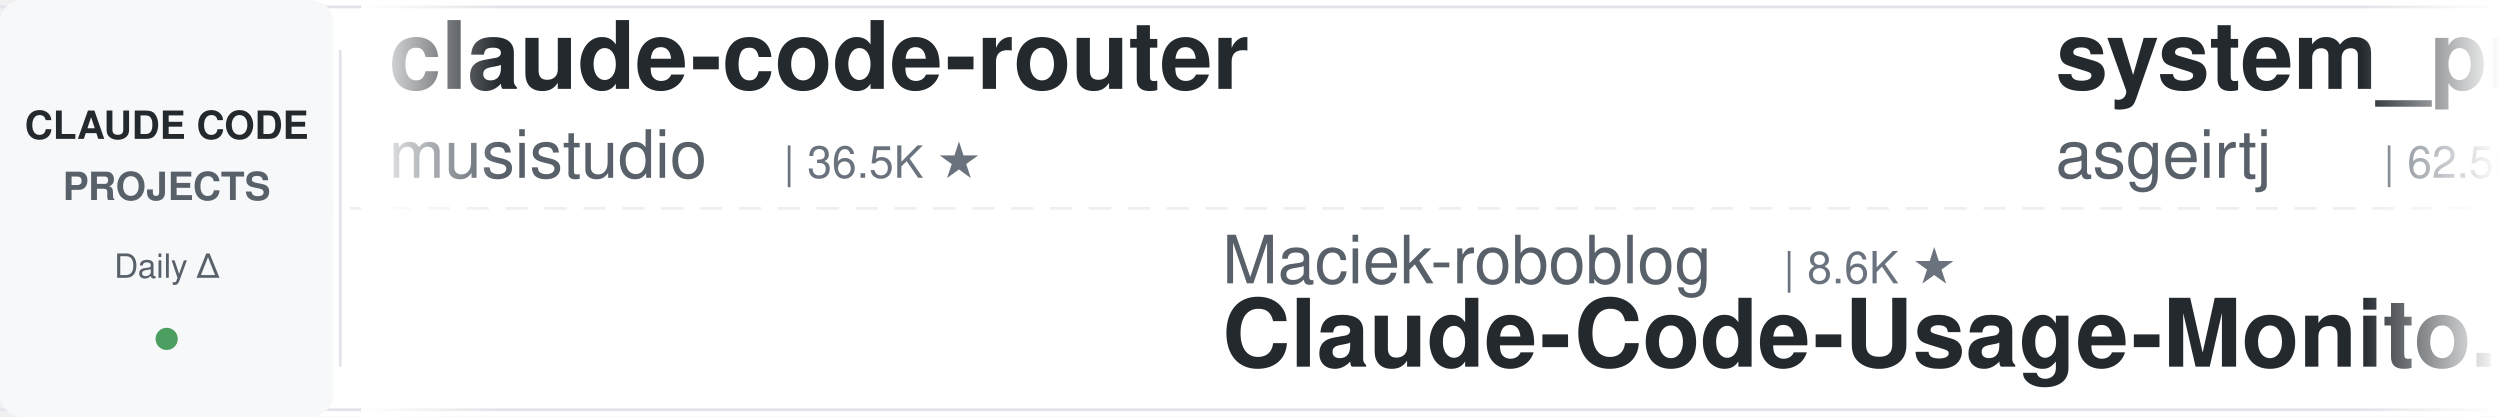
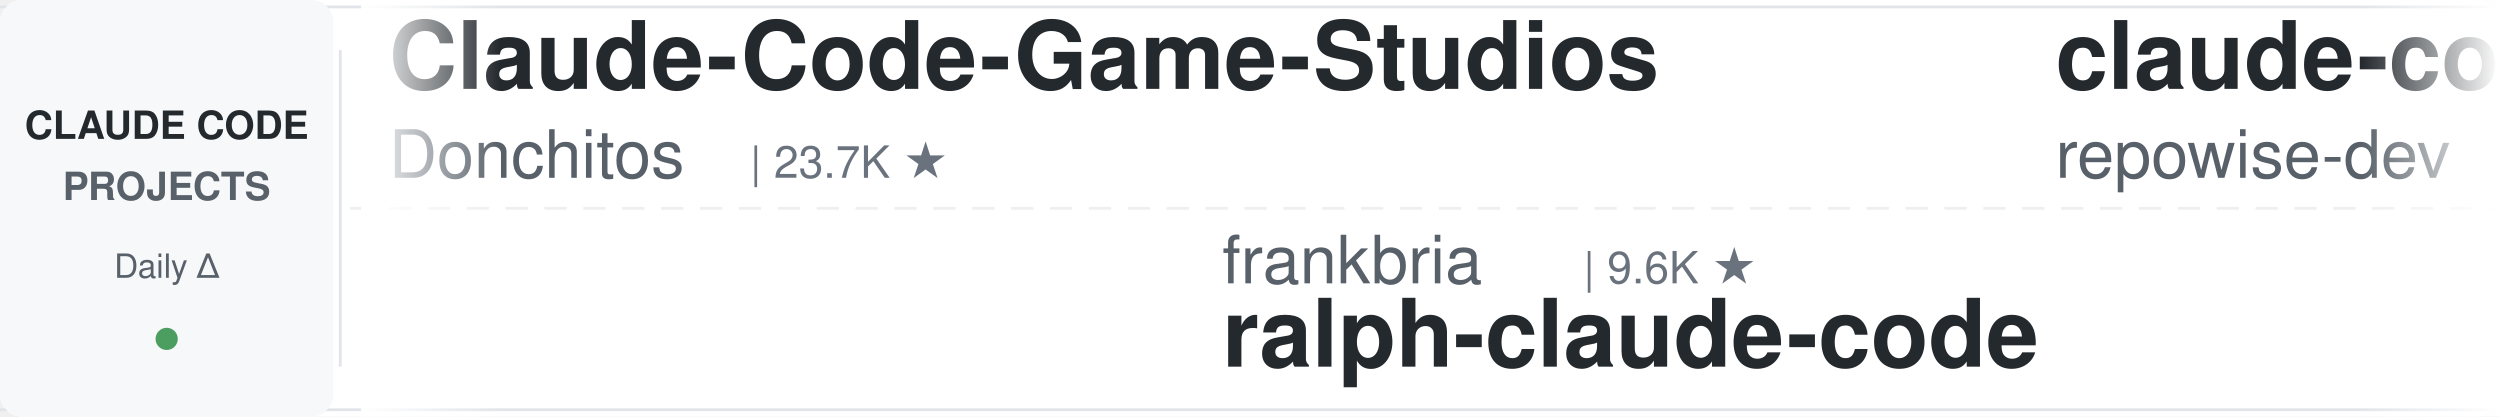
<svg xmlns="http://www.w3.org/2000/svg" width="900" height="150">
  <defs>
    <linearGradient id="leftFade" x1="0%" y1="0%" x2="100%" y2="0%">
      <stop offset="0%" style="stop-color:#ffffff;stop-opacity:1" />
      <stop offset="100%" style="stop-color:#ffffff;stop-opacity:0" />
    </linearGradient>
    <linearGradient id="rightFade" x1="0%" y1="0%" x2="100%" y2="0%">
      <stop offset="0%" style="stop-color:#ffffff;stop-opacity:0" />
      <stop offset="100%" style="stop-color:#ffffff;stop-opacity:1" />
    </linearGradient>
  </defs>
  <rect width="900" height="150" fill="#ffffff" rx="8" />
  <rect x="0" y="2" width="900" height="1" fill="#e1e4e8" />
  <rect x="0" y="147" width="900" height="1" fill="#e1e4e8" />
  <line x1="0" y1="75" x2="900" y2="75" stroke="#e1e4e8" stroke-width="1" stroke-dasharray="8 6" opacity="0.6" />
  <rect x="0" y="0" width="120" height="150" fill="#f6f8fa" rx="8" />
  <text x="60" y="50" font-family="-apple-system, BlinkMacSystemFont, 'Segoe UI', Helvetica, Arial, sans-serif" font-size="14" font-weight="600" fill="#24292e" text-anchor="middle">CLAUDE CODE</text>
  <text x="60" y="72" font-family="-apple-system, BlinkMacSystemFont, 'Segoe UI', Helvetica, Arial, sans-serif" font-size="14" font-weight="600" fill="#586069" text-anchor="middle">PROJECTS</text>
  <text x="60" y="100" font-family="-apple-system, BlinkMacSystemFont, 'Segoe UI', Helvetica, Arial, sans-serif" font-size="12" font-weight="500" fill="#586069" text-anchor="middle">Daily Δ</text>
  <circle cx="60" cy="122" r="4" fill="#22863a" opacity="0.8" />
  <rect x="122" y="18" width="1" height="114" fill="#e1e4e8" />
  <clipPath id="tickerClip">
    <rect x="130" y="0" width="770" height="150" />
  </clipPath>
  <g clip-path="url(#tickerClip)">
    <g id="tickerItems">
      <animateTransform attributeName="transform" attributeType="XML" type="translate" from="0 0" to="-3000 0" dur="54s" repeatCount="indefinite" />
      <g transform="translate(0, 0)">
-         <text x="140" y="32" font-family="-apple-system, BlinkMacSystemFont, 'Segoe UI', Helvetica, Arial, sans-serif" font-size="34" font-weight="600" fill="#24292e">claude-code-router</text>
-         <text x="140" y="64" font-family="-apple-system, BlinkMacSystemFont, 'Segoe UI', Helvetica, Arial, sans-serif" font-size="24" font-weight="400" fill="#586069">musistudio</text>
-         <text x="282" y="64" font-family="-apple-system, BlinkMacSystemFont, 'Segoe UI', Helvetica, Arial, sans-serif" font-size="16" font-weight="500" fill="#6a737d">| 36.5K ★</text>
+         <text x="140" y="32" font-family="-apple-system, BlinkMacSystemFont, 'Segoe UI', Helvetica, Arial, sans-serif" font-size="34" font-weight="600" fill="#24292e">Claude-Code-Game-Studios</text>
+         <text x="140" y="64" font-family="-apple-system, BlinkMacSystemFont, 'Segoe UI', Helvetica, Arial, sans-serif" font-size="24" font-weight="400" fill="#586069">Donchitos</text>
+         <text x="270" y="64" font-family="-apple-system, BlinkMacSystemFont, 'Segoe UI', Helvetica, Arial, sans-serif" font-size="16" font-weight="500" fill="#6a737d">| 23.7K ★</text>
      </g>
      <g transform="translate(300, 0)">
-         <text x="140" y="102" font-family="-apple-system, BlinkMacSystemFont, 'Segoe UI', Helvetica, Arial, sans-serif" font-size="24" font-weight="400" fill="#586069">Maciek-roboblog</text>
-         <text x="342" y="102" font-family="-apple-system, BlinkMacSystemFont, 'Segoe UI', Helvetica, Arial, sans-serif" font-size="16" font-weight="500" fill="#6a737d">| 8.6K ★</text>
-         <text x="140" y="132" font-family="-apple-system, BlinkMacSystemFont, 'Segoe UI', Helvetica, Arial, sans-serif" font-size="34" font-weight="600" fill="#24292e">Claude-Code-Usage-Monito...</text>
+         <text x="140" y="102" font-family="-apple-system, BlinkMacSystemFont, 'Segoe UI', Helvetica, Arial, sans-serif" font-size="24" font-weight="400" fill="#586069">frankbria</text>
+         <text x="270" y="102" font-family="-apple-system, BlinkMacSystemFont, 'Segoe UI', Helvetica, Arial, sans-serif" font-size="16" font-weight="500" fill="#6a737d">| 9.6K ★</text>
+         <text x="140" y="132" font-family="-apple-system, BlinkMacSystemFont, 'Segoe UI', Helvetica, Arial, sans-serif" font-size="34" font-weight="600" fill="#24292e">ralph-claude-code</text>
      </g>
      <g transform="translate(600, 0)">
-         <text x="140" y="32" font-family="-apple-system, BlinkMacSystemFont, 'Segoe UI', Helvetica, Arial, sans-serif" font-size="34" font-weight="600" fill="#24292e">system_prompts_leaks</text>
-         <text x="140" y="64" font-family="-apple-system, BlinkMacSystemFont, 'Segoe UI', Helvetica, Arial, sans-serif" font-size="24" font-weight="400" fill="#586069">asgeirtj</text>
-         <text x="258" y="64" font-family="-apple-system, BlinkMacSystemFont, 'Segoe UI', Helvetica, Arial, sans-serif" font-size="16" font-weight="500" fill="#6a737d">| 62.5K ★</text>
+         <text x="140" y="32" font-family="-apple-system, BlinkMacSystemFont, 'Segoe UI', Helvetica, Arial, sans-serif" font-size="34" font-weight="600" fill="#24292e">claude-code-prompts</text>
+         <text x="140" y="64" font-family="-apple-system, BlinkMacSystemFont, 'Segoe UI', Helvetica, Arial, sans-serif" font-size="24" font-weight="400" fill="#586069">repowise-dev</text>
+         <text x="306" y="64" font-family="-apple-system, BlinkMacSystemFont, 'Segoe UI', Helvetica, Arial, sans-serif" font-size="16" font-weight="500" fill="#6a737d">| 1.2K ★</text>
      </g>
      <g transform="translate(900, 0)">
-         <text x="140" y="102" font-family="-apple-system, BlinkMacSystemFont, 'Segoe UI', Helvetica, Arial, sans-serif" font-size="24" font-weight="400" fill="#586069">Windy3f3f3f3f</text>
-         <text x="318" y="102" font-family="-apple-system, BlinkMacSystemFont, 'Segoe UI', Helvetica, Arial, sans-serif" font-size="16" font-weight="500" fill="#6a737d">| 3.4K ★</text>
-         <text x="140" y="132" font-family="-apple-system, BlinkMacSystemFont, 'Segoe UI', Helvetica, Arial, sans-serif" font-size="34" font-weight="600" fill="#24292e">how-claude-code-works</text>
+         <text x="140" y="102" font-family="-apple-system, BlinkMacSystemFont, 'Segoe UI', Helvetica, Arial, sans-serif" font-size="24" font-weight="400" fill="#586069">disler</text>
+         <text x="234" y="102" font-family="-apple-system, BlinkMacSystemFont, 'Segoe UI', Helvetica, Arial, sans-serif" font-size="16" font-weight="500" fill="#6a737d">| 3.9K ★</text>
+         <text x="140" y="132" font-family="-apple-system, BlinkMacSystemFont, 'Segoe UI', Helvetica, Arial, sans-serif" font-size="34" font-weight="600" fill="#24292e">claude-code-hooks-master...</text>
      </g>
      <g transform="translate(1200, 0)">
+         <text x="140" y="32" font-family="-apple-system, BlinkMacSystemFont, 'Segoe UI', Helvetica, Arial, sans-serif" font-size="34" font-weight="600" fill="#24292e">claude-code-spec-workflo...</text>
+         <text x="140" y="64" font-family="-apple-system, BlinkMacSystemFont, 'Segoe UI', Helvetica, Arial, sans-serif" font-size="24" font-weight="400" fill="#586069">Pimzino</text>
+         <text x="246" y="64" font-family="-apple-system, BlinkMacSystemFont, 'Segoe UI', Helvetica, Arial, sans-serif" font-size="16" font-weight="500" fill="#6a737d">| 3.8K ★</text>
+       </g>
+       <g transform="translate(1500, 0)">
+         <text x="140" y="102" font-family="-apple-system, BlinkMacSystemFont, 'Segoe UI', Helvetica, Arial, sans-serif" font-size="24" font-weight="400" fill="#586069">AICoderTudou</text>
+         <text x="306" y="102" font-family="-apple-system, BlinkMacSystemFont, 'Segoe UI', Helvetica, Arial, sans-serif" font-size="16" font-weight="500" fill="#6a737d">| 497 ★</text>
+         <text x="140" y="132" font-family="-apple-system, BlinkMacSystemFont, 'Segoe UI', Helvetica, Arial, sans-serif" font-size="34" font-weight="600" fill="#24292e">claude-code-tudou</text>
+       </g>
+       <g transform="translate(1800, 0)">
        <text x="140" y="32" font-family="-apple-system, BlinkMacSystemFont, 'Segoe UI', Helvetica, Arial, sans-serif" font-size="34" font-weight="600" fill="#24292e">claude-code-video-toolki...</text>
        <text x="140" y="64" font-family="-apple-system, BlinkMacSystemFont, 'Segoe UI', Helvetica, Arial, sans-serif" font-size="24" font-weight="400" fill="#586069">digitalsamba</text>
        <text x="306" y="64" font-family="-apple-system, BlinkMacSystemFont, 'Segoe UI', Helvetica, Arial, sans-serif" font-size="16" font-weight="500" fill="#6a737d">| 1.9K ★</text>
      </g>
-       <g transform="translate(1500, 0)">
-         <text x="140" y="102" font-family="-apple-system, BlinkMacSystemFont, 'Segoe UI', Helvetica, Arial, sans-serif" font-size="24" font-weight="400" fill="#586069">kodu-ai</text>
-         <text x="246" y="102" font-family="-apple-system, BlinkMacSystemFont, 'Segoe UI', Helvetica, Arial, sans-serif" font-size="16" font-weight="500" fill="#6a737d">| 5.2K ★</text>
-         <text x="140" y="132" font-family="-apple-system, BlinkMacSystemFont, 'Segoe UI', Helvetica, Arial, sans-serif" font-size="34" font-weight="600" fill="#24292e">claude-coder</text>
-       </g>
-       <g transform="translate(1800, 0)">
-         <text x="140" y="32" font-family="-apple-system, BlinkMacSystemFont, 'Segoe UI', Helvetica, Arial, sans-serif" font-size="34" font-weight="600" fill="#24292e">claude_codex_bridge</text>
-         <text x="140" y="64" font-family="-apple-system, BlinkMacSystemFont, 'Segoe UI', Helvetica, Arial, sans-serif" font-size="24" font-weight="400" fill="#586069">SeemSeam</text>
-         <text x="258" y="64" font-family="-apple-system, BlinkMacSystemFont, 'Segoe UI', Helvetica, Arial, sans-serif" font-size="16" font-weight="500" fill="#6a737d">| 3.4K ★</text>
-       </g>
      <g transform="translate(2100, 0)">
-         <text x="140" y="102" font-family="-apple-system, BlinkMacSystemFont, 'Segoe UI', Helvetica, Arial, sans-serif" font-size="24" font-weight="400" fill="#586069">fuergaosi233</text>
-         <text x="306" y="102" font-family="-apple-system, BlinkMacSystemFont, 'Segoe UI', Helvetica, Arial, sans-serif" font-size="16" font-weight="500" fill="#6a737d">| 2.8K ★</text>
-         <text x="140" y="132" font-family="-apple-system, BlinkMacSystemFont, 'Segoe UI', Helvetica, Arial, sans-serif" font-size="34" font-weight="600" fill="#24292e">claude-code-proxy</text>
+         <text x="140" y="102" font-family="-apple-system, BlinkMacSystemFont, 'Segoe UI', Helvetica, Arial, sans-serif" font-size="24" font-weight="400" fill="#586069">RichardAtCT</text>
+         <text x="294" y="102" font-family="-apple-system, BlinkMacSystemFont, 'Segoe UI', Helvetica, Arial, sans-serif" font-size="16" font-weight="500" fill="#6a737d">| 2.7K ★</text>
+         <text x="140" y="132" font-family="-apple-system, BlinkMacSystemFont, 'Segoe UI', Helvetica, Arial, sans-serif" font-size="34" font-weight="600" fill="#24292e">claude-code-telegram</text>
      </g>
      <g transform="translate(2400, 0)">
-         <text x="140" y="32" font-family="-apple-system, BlinkMacSystemFont, 'Segoe UI', Helvetica, Arial, sans-serif" font-size="34" font-weight="600" fill="#24292e">claude-code-telegram</text>
-         <text x="140" y="64" font-family="-apple-system, BlinkMacSystemFont, 'Segoe UI', Helvetica, Arial, sans-serif" font-size="24" font-weight="400" fill="#586069">RichardAtCT</text>
-         <text x="294" y="64" font-family="-apple-system, BlinkMacSystemFont, 'Segoe UI', Helvetica, Arial, sans-serif" font-size="16" font-weight="500" fill="#6a737d">| 2.7K ★</text>
+         <text x="140" y="32" font-family="-apple-system, BlinkMacSystemFont, 'Segoe UI', Helvetica, Arial, sans-serif" font-size="34" font-weight="600" fill="#24292e">claude-code-from-source</text>
+         <text x="140" y="64" font-family="-apple-system, BlinkMacSystemFont, 'Segoe UI', Helvetica, Arial, sans-serif" font-size="24" font-weight="400" fill="#586069">alejandrobalderas</text>
+         <text x="366" y="64" font-family="-apple-system, BlinkMacSystemFont, 'Segoe UI', Helvetica, Arial, sans-serif" font-size="16" font-weight="500" fill="#6a737d">| 2.7K ★</text>
      </g>
      <g transform="translate(2700, 0)">
-         <text x="140" y="102" font-family="-apple-system, BlinkMacSystemFont, 'Segoe UI', Helvetica, Arial, sans-serif" font-size="24" font-weight="400" fill="#586069">Donchitos</text>
-         <text x="270" y="102" font-family="-apple-system, BlinkMacSystemFont, 'Segoe UI', Helvetica, Arial, sans-serif" font-size="16" font-weight="500" fill="#6a737d">| 23.7K ★</text>
-         <text x="140" y="132" font-family="-apple-system, BlinkMacSystemFont, 'Segoe UI', Helvetica, Arial, sans-serif" font-size="34" font-weight="600" fill="#24292e">Claude-Code-Game-Studios</text>
+         <text x="140" y="102" font-family="-apple-system, BlinkMacSystemFont, 'Segoe UI', Helvetica, Arial, sans-serif" font-size="24" font-weight="400" fill="#586069">krusemediallc</text>
+         <text x="318" y="102" font-family="-apple-system, BlinkMacSystemFont, 'Segoe UI', Helvetica, Arial, sans-serif" font-size="16" font-weight="500" fill="#6a737d">| 1.1K ★</text>
+         <text x="140" y="132" font-family="-apple-system, BlinkMacSystemFont, 'Segoe UI', Helvetica, Arial, sans-serif" font-size="34" font-weight="600" fill="#24292e">arcads-claude-code</text>
      </g>
      <g transform="translate(3000, 0)">
-         <text x="140" y="32" font-family="-apple-system, BlinkMacSystemFont, 'Segoe UI', Helvetica, Arial, sans-serif" font-size="34" font-weight="600" fill="#24292e">claude-code-router</text>
-         <text x="140" y="64" font-family="-apple-system, BlinkMacSystemFont, 'Segoe UI', Helvetica, Arial, sans-serif" font-size="24" font-weight="400" fill="#586069">musistudio</text>
-         <text x="282" y="64" font-family="-apple-system, BlinkMacSystemFont, 'Segoe UI', Helvetica, Arial, sans-serif" font-size="16" font-weight="500" fill="#6a737d">| 36.5K ★</text>
+         <text x="140" y="32" font-family="-apple-system, BlinkMacSystemFont, 'Segoe UI', Helvetica, Arial, sans-serif" font-size="34" font-weight="600" fill="#24292e">Claude-Code-Game-Studios</text>
+         <text x="140" y="64" font-family="-apple-system, BlinkMacSystemFont, 'Segoe UI', Helvetica, Arial, sans-serif" font-size="24" font-weight="400" fill="#586069">Donchitos</text>
+         <text x="270" y="64" font-family="-apple-system, BlinkMacSystemFont, 'Segoe UI', Helvetica, Arial, sans-serif" font-size="16" font-weight="500" fill="#6a737d">| 23.7K ★</text>
      </g>
      <g transform="translate(3300, 0)">
-         <text x="140" y="102" font-family="-apple-system, BlinkMacSystemFont, 'Segoe UI', Helvetica, Arial, sans-serif" font-size="24" font-weight="400" fill="#586069">Maciek-roboblog</text>
-         <text x="342" y="102" font-family="-apple-system, BlinkMacSystemFont, 'Segoe UI', Helvetica, Arial, sans-serif" font-size="16" font-weight="500" fill="#6a737d">| 8.6K ★</text>
-         <text x="140" y="132" font-family="-apple-system, BlinkMacSystemFont, 'Segoe UI', Helvetica, Arial, sans-serif" font-size="34" font-weight="600" fill="#24292e">Claude-Code-Usage-Monito...</text>
+         <text x="140" y="102" font-family="-apple-system, BlinkMacSystemFont, 'Segoe UI', Helvetica, Arial, sans-serif" font-size="24" font-weight="400" fill="#586069">frankbria</text>
+         <text x="270" y="102" font-family="-apple-system, BlinkMacSystemFont, 'Segoe UI', Helvetica, Arial, sans-serif" font-size="16" font-weight="500" fill="#6a737d">| 9.6K ★</text>
+         <text x="140" y="132" font-family="-apple-system, BlinkMacSystemFont, 'Segoe UI', Helvetica, Arial, sans-serif" font-size="34" font-weight="600" fill="#24292e">ralph-claude-code</text>
      </g>
      <g transform="translate(3600, 0)">
-         <text x="140" y="32" font-family="-apple-system, BlinkMacSystemFont, 'Segoe UI', Helvetica, Arial, sans-serif" font-size="34" font-weight="600" fill="#24292e">system_prompts_leaks</text>
-         <text x="140" y="64" font-family="-apple-system, BlinkMacSystemFont, 'Segoe UI', Helvetica, Arial, sans-serif" font-size="24" font-weight="400" fill="#586069">asgeirtj</text>
-         <text x="258" y="64" font-family="-apple-system, BlinkMacSystemFont, 'Segoe UI', Helvetica, Arial, sans-serif" font-size="16" font-weight="500" fill="#6a737d">| 62.5K ★</text>
+         <text x="140" y="32" font-family="-apple-system, BlinkMacSystemFont, 'Segoe UI', Helvetica, Arial, sans-serif" font-size="34" font-weight="600" fill="#24292e">claude-code-prompts</text>
+         <text x="140" y="64" font-family="-apple-system, BlinkMacSystemFont, 'Segoe UI', Helvetica, Arial, sans-serif" font-size="24" font-weight="400" fill="#586069">repowise-dev</text>
+         <text x="306" y="64" font-family="-apple-system, BlinkMacSystemFont, 'Segoe UI', Helvetica, Arial, sans-serif" font-size="16" font-weight="500" fill="#6a737d">| 1.2K ★</text>
      </g>
      <g transform="translate(3900, 0)">
-         <text x="140" y="102" font-family="-apple-system, BlinkMacSystemFont, 'Segoe UI', Helvetica, Arial, sans-serif" font-size="24" font-weight="400" fill="#586069">Windy3f3f3f3f</text>
-         <text x="318" y="102" font-family="-apple-system, BlinkMacSystemFont, 'Segoe UI', Helvetica, Arial, sans-serif" font-size="16" font-weight="500" fill="#6a737d">| 3.4K ★</text>
-         <text x="140" y="132" font-family="-apple-system, BlinkMacSystemFont, 'Segoe UI', Helvetica, Arial, sans-serif" font-size="34" font-weight="600" fill="#24292e">how-claude-code-works</text>
+         <text x="140" y="102" font-family="-apple-system, BlinkMacSystemFont, 'Segoe UI', Helvetica, Arial, sans-serif" font-size="24" font-weight="400" fill="#586069">disler</text>
+         <text x="234" y="102" font-family="-apple-system, BlinkMacSystemFont, 'Segoe UI', Helvetica, Arial, sans-serif" font-size="16" font-weight="500" fill="#6a737d">| 3.9K ★</text>
+         <text x="140" y="132" font-family="-apple-system, BlinkMacSystemFont, 'Segoe UI', Helvetica, Arial, sans-serif" font-size="34" font-weight="600" fill="#24292e">claude-code-hooks-master...</text>
      </g>
    </g>
  </g>
  <rect x="130" y="0" width="50" height="150" fill="url(#leftFade)" />
  <rect x="850" y="0" width="50" height="150" fill="url(#rightFade)" />
</svg>
